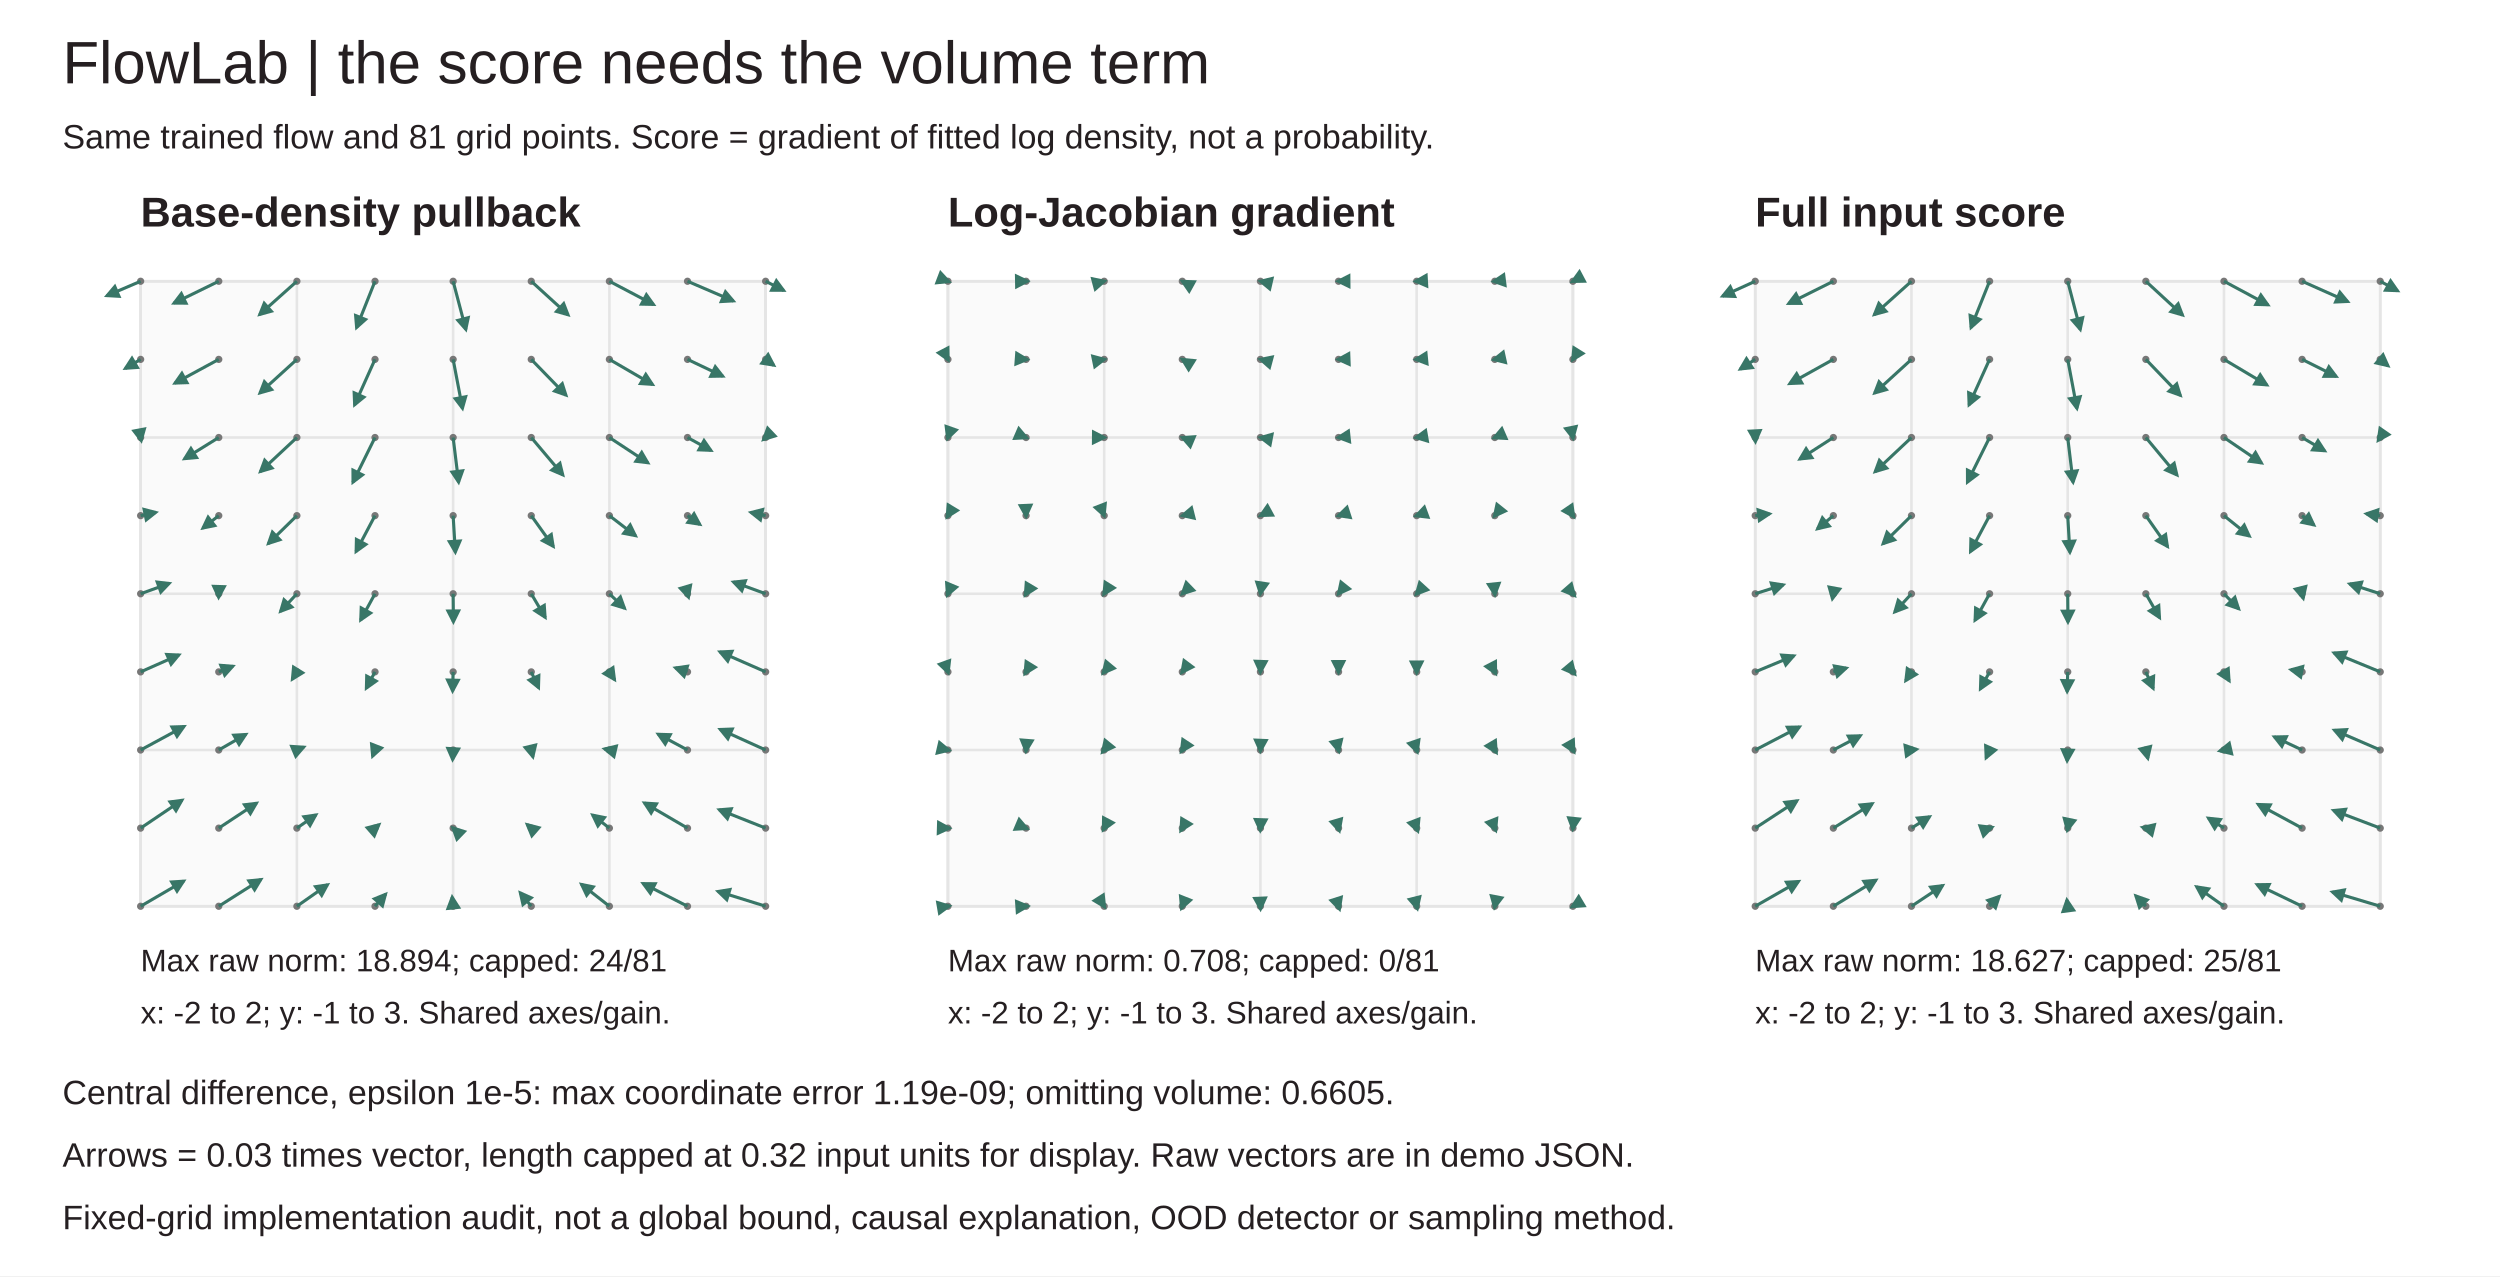
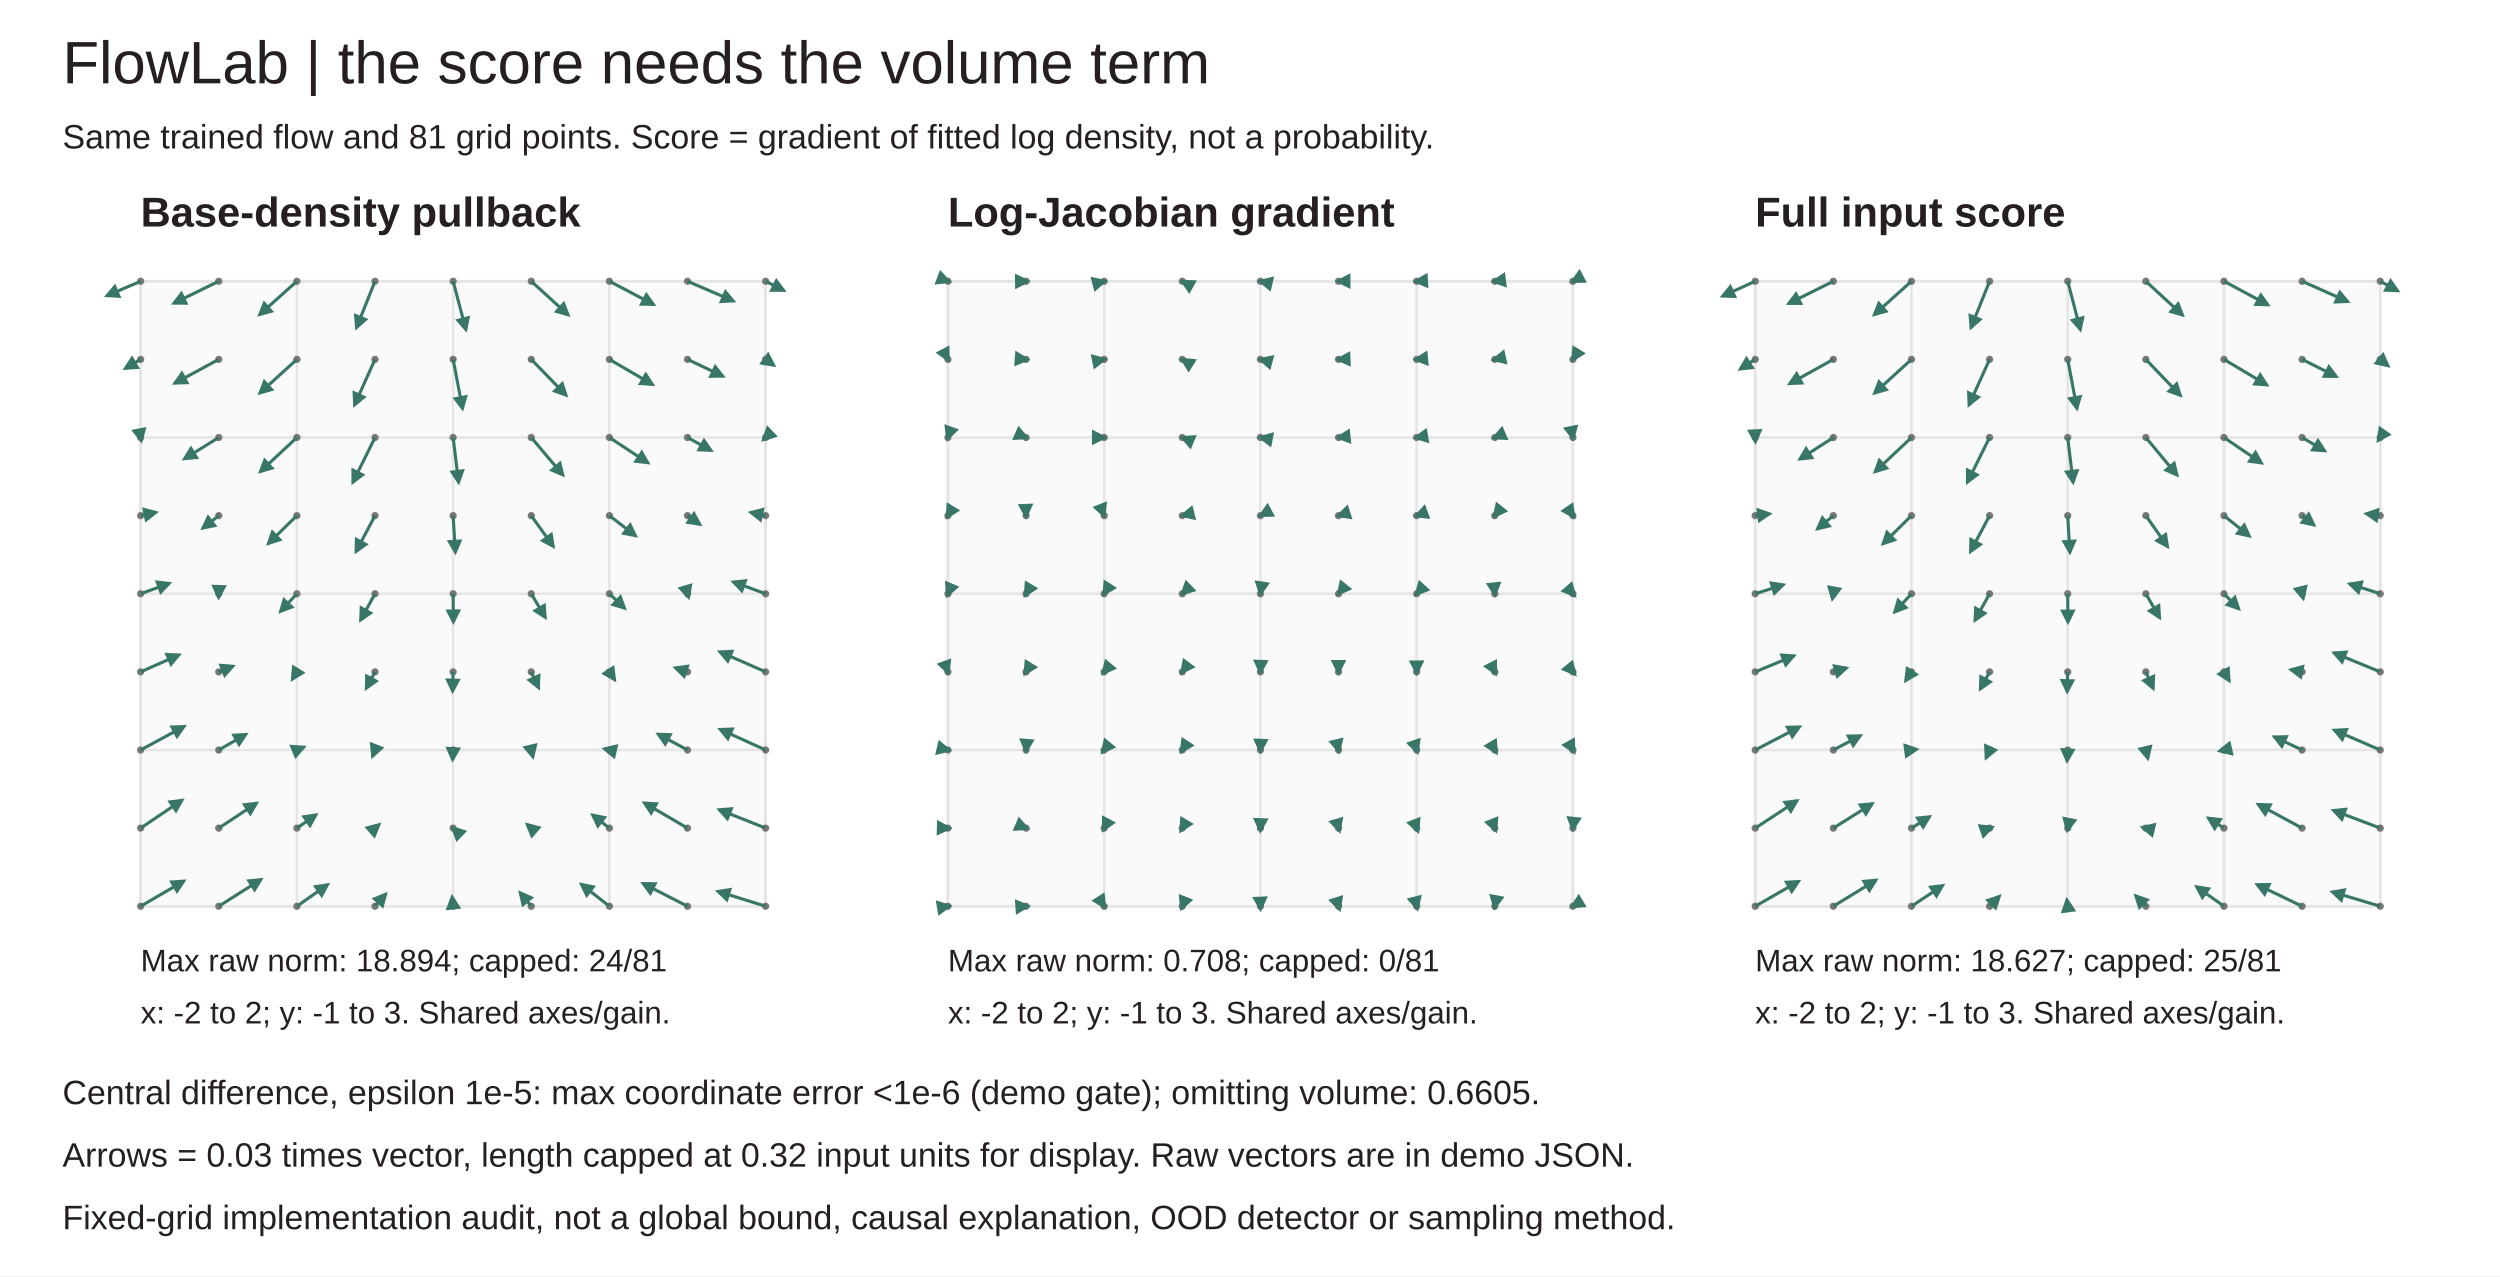
<svg xmlns="http://www.w3.org/2000/svg" width="960" height="490" viewBox="0 0 960 490" role="img" aria-label="FlowLab log-density gradient decomposition on a fixed grid">
  <defs>
    <marker id="arrow" markerWidth="5" markerHeight="5" refX="4" refY="2.5" orient="auto">
      <path d="M0,0 L5,2.5 L0,5" fill="#387667" />
    </marker>
  </defs>
  <rect width="960" height="490" fill="white" />
  <g font-family="Arial,sans-serif" fill="#251f21">
    <text x="24" y="32" font-size="23">FlowLab | the score needs the volume term</text>
    <text x="24" y="57" font-size="13">Same trained flow and 81 grid points. Score = gradient of fitted log density, not a probability.</text>
    <text x="54" y="87" font-size="16" font-weight="600">Base-density pullback</text>
    <rect x="54" y="108" width="240" height="240" fill="#fafafa" stroke="#ddd" />
    <path d="M54,108v240 M54,108h240" stroke="#e5e5e5" />
    <path d="M114,108v240 M54,168h240" stroke="#e5e5e5" />
    <path d="M174,108v240 M54,228h240" stroke="#e5e5e5" />
    <path d="M234,108v240 M54,288h240" stroke="#e5e5e5" />
    <path d="M294,108v240 M54,348h240" stroke="#e5e5e5" />
    <circle cx="54.000" cy="348.000" r="1.4" fill="#777" />
    <path d="M54.000,348.000 l16.580,-9.683" stroke="#387667" fill="none" stroke-width="1.2" marker-end="url(#arrow)" />
    <circle cx="54.000" cy="318.000" r="1.4" fill="#777" />
    <path d="M54.000,318.000 l15.916,-10.738" stroke="#387667" fill="none" stroke-width="1.2" marker-end="url(#arrow)" />
    <circle cx="54.000" cy="288.000" r="1.4" fill="#777" />
    <path d="M54.000,288.000 l16.708,-9.050" stroke="#387667" fill="none" stroke-width="1.2" marker-end="url(#arrow)" />
    <circle cx="54.000" cy="258.000" r="1.4" fill="#777" />
    <path d="M54.000,258.000 l14.725,-6.523" stroke="#387667" fill="none" stroke-width="1.2" marker-end="url(#arrow)" />
    <circle cx="54.000" cy="228.000" r="1.4" fill="#777" />
    <path d="M54.000,228.000 l11.020,-3.992" stroke="#387667" fill="none" stroke-width="1.2" marker-end="url(#arrow)" />
    <circle cx="54.000" cy="198.000" r="1.4" fill="#777" />
    <path d="M54.000,198.000 l5.861,-1.242" stroke="#387667" fill="none" stroke-width="1.2" marker-end="url(#arrow)" />
    <circle cx="54.000" cy="168.000" r="1.4" fill="#777" />
    <path d="M54.000,168.000 l0.240,1.245" stroke="#387667" fill="none" stroke-width="1.2" marker-end="url(#arrow)" />
    <circle cx="54.000" cy="138.000" r="1.4" fill="#777" />
    <path d="M54.000,138.000 l-5.909,3.473" stroke="#387667" fill="none" stroke-width="1.2" marker-end="url(#arrow)" />
    <circle cx="54.000" cy="108.000" r="1.4" fill="#777" />
    <path d="M54.000,108.000 l-12.977,5.562" stroke="#387667" fill="none" stroke-width="1.2" marker-end="url(#arrow)" />
    <circle cx="84.000" cy="348.000" r="1.4" fill="#777" />
    <path d="M84.000,348.000 l16.213,-10.285" stroke="#387667" fill="none" stroke-width="1.2" marker-end="url(#arrow)" />
    <circle cx="84.000" cy="318.000" r="1.4" fill="#777" />
    <path d="M84.000,318.000 l14.518,-9.591" stroke="#387667" fill="none" stroke-width="1.2" marker-end="url(#arrow)" />
    <circle cx="84.000" cy="288.000" r="1.4" fill="#777" />
    <path d="M84.000,288.000 l10.442,-6.013" stroke="#387667" fill="none" stroke-width="1.2" marker-end="url(#arrow)" />
    <circle cx="84.000" cy="258.000" r="1.4" fill="#777" />
    <path d="M84.000,258.000 l5.450,-2.181" stroke="#387667" fill="none" stroke-width="1.2" marker-end="url(#arrow)" />
    <circle cx="84.000" cy="228.000" r="1.4" fill="#777" />
    <path d="M84.000,228.000 l-0.047,1.425" stroke="#387667" fill="none" stroke-width="1.2" marker-end="url(#arrow)" />
    <circle cx="84.000" cy="198.000" r="1.4" fill="#777" />
    <path d="M84.000,198.000 l-6.123,4.809" stroke="#387667" fill="none" stroke-width="1.2" marker-end="url(#arrow)" />
    <circle cx="84.000" cy="168.000" r="1.4" fill="#777" />
    <path d="M84.000,168.000 l-13.175,8.176" stroke="#387667" fill="none" stroke-width="1.2" marker-end="url(#arrow)" />
    <circle cx="84.000" cy="138.000" r="1.4" fill="#777" />
    <path d="M84.000,138.000 l-16.878,9.152" stroke="#387667" fill="none" stroke-width="1.2" marker-end="url(#arrow)" />
    <circle cx="84.000" cy="108.000" r="1.4" fill="#777" />
    <path d="M84.000,108.000 l-17.248,8.435" stroke="#387667" fill="none" stroke-width="1.2" marker-end="url(#arrow)" />
    <circle cx="114.000" cy="348.000" r="1.4" fill="#777" />
    <path d="M114.000,348.000 l11.790,-8.273" stroke="#387667" fill="none" stroke-width="1.2" marker-end="url(#arrow)" />
    <circle cx="114.000" cy="318.000" r="1.4" fill="#777" />
    <path d="M114.000,318.000 l7.339,-5.093" stroke="#387667" fill="none" stroke-width="1.2" marker-end="url(#arrow)" />
    <circle cx="114.000" cy="288.000" r="1.4" fill="#777" />
    <path d="M114.000,288.000 l2.675,-1.123" stroke="#387667" fill="none" stroke-width="1.2" marker-end="url(#arrow)" />
    <circle cx="114.000" cy="258.000" r="1.4" fill="#777" />
    <path d="M114.000,258.000 l-1.765,2.842" stroke="#387667" fill="none" stroke-width="1.2" marker-end="url(#arrow)" />
    <circle cx="114.000" cy="228.000" r="1.4" fill="#777" />
    <path d="M114.000,228.000 l-6.297,6.785" stroke="#387667" fill="none" stroke-width="1.2" marker-end="url(#arrow)" />
    <circle cx="114.000" cy="198.000" r="1.4" fill="#777" />
    <path d="M114.000,198.000 l-10.973,10.730" stroke="#387667" fill="none" stroke-width="1.2" marker-end="url(#arrow)" />
    <circle cx="114.000" cy="168.000" r="1.4" fill="#777" />
    <path d="M114.000,168.000 l-14.035,13.101" stroke="#387667" fill="none" stroke-width="1.2" marker-end="url(#arrow)" />
    <circle cx="114.000" cy="138.000" r="1.4" fill="#777" />
    <path d="M114.000,138.000 l-14.209,12.913" stroke="#387667" fill="none" stroke-width="1.2" marker-end="url(#arrow)" />
    <circle cx="114.000" cy="108.000" r="1.4" fill="#777" />
    <path d="M114.000,108.000 l-14.316,12.794" stroke="#387667" fill="none" stroke-width="1.2" marker-end="url(#arrow)" />
    <circle cx="144.000" cy="348.000" r="1.4" fill="#777" />
    <path d="M144.000,348.000 l4.094,-4.655" stroke="#387667" fill="none" stroke-width="1.2" marker-end="url(#arrow)" />
    <circle cx="144.000" cy="318.000" r="1.4" fill="#777" />
    <path d="M144.000,318.000 l1.546,-1.351" stroke="#387667" fill="none" stroke-width="1.2" marker-end="url(#arrow)" />
    <circle cx="144.000" cy="288.000" r="1.4" fill="#777" />
    <path d="M144.000,288.000 l-0.943,2.417" stroke="#387667" fill="none" stroke-width="1.2" marker-end="url(#arrow)" />
    <circle cx="144.000" cy="258.000" r="1.4" fill="#777" />
    <path d="M144.000,258.000 l-3.363,6.301" stroke="#387667" fill="none" stroke-width="1.2" marker-end="url(#arrow)" />
    <circle cx="144.000" cy="228.000" r="1.4" fill="#777" />
    <path d="M144.000,228.000 l-5.525,10.111" stroke="#387667" fill="none" stroke-width="1.2" marker-end="url(#arrow)" />
    <circle cx="144.000" cy="198.000" r="1.4" fill="#777" />
    <path d="M144.000,198.000 l-7.297,13.821" stroke="#387667" fill="none" stroke-width="1.2" marker-end="url(#arrow)" />
    <circle cx="144.000" cy="168.000" r="1.4" fill="#777" />
    <path d="M144.000,168.000 l-8.497,17.217" stroke="#387667" fill="none" stroke-width="1.2" marker-end="url(#arrow)" />
    <circle cx="144.000" cy="138.000" r="1.4" fill="#777" />
    <path d="M144.000,138.000 l-7.866,17.515" stroke="#387667" fill="none" stroke-width="1.2" marker-end="url(#arrow)" />
    <circle cx="144.000" cy="108.000" r="1.4" fill="#777" />
    <path d="M144.000,108.000 l-7.102,17.838" stroke="#387667" fill="none" stroke-width="1.2" marker-end="url(#arrow)" />
    <circle cx="174.000" cy="348.000" r="1.4" fill="#777" />
    <path d="M174.000,348.000 l-0.363,-3.558" stroke="#387667" fill="none" stroke-width="1.2" marker-end="url(#arrow)" />
    <circle cx="174.000" cy="318.000" r="1.4" fill="#777" />
    <path d="M174.000,318.000 l-0.140,-0.135" stroke="#387667" fill="none" stroke-width="1.2" marker-end="url(#arrow)" />
    <circle cx="174.000" cy="288.000" r="1.4" fill="#777" />
    <path d="M174.000,288.000 l-0.202,3.711" stroke="#387667" fill="none" stroke-width="1.2" marker-end="url(#arrow)" />
    <circle cx="174.000" cy="258.000" r="1.4" fill="#777" />
    <path d="M174.000,258.000 l-0.205,7.390" stroke="#387667" fill="none" stroke-width="1.2" marker-end="url(#arrow)" />
    <circle cx="174.000" cy="228.000" r="1.4" fill="#777" />
    <path d="M174.000,228.000 l0.108,10.825" stroke="#387667" fill="none" stroke-width="1.2" marker-end="url(#arrow)" />
    <circle cx="174.000" cy="198.000" r="1.4" fill="#777" />
    <path d="M174.000,198.000 l0.862,14.075" stroke="#387667" fill="none" stroke-width="1.2" marker-end="url(#arrow)" />
    <circle cx="174.000" cy="168.000" r="1.4" fill="#777" />
    <path d="M174.000,168.000 l2.110,17.209" stroke="#387667" fill="none" stroke-width="1.2" marker-end="url(#arrow)" />
    <circle cx="174.000" cy="138.000" r="1.4" fill="#777" />
    <path d="M174.000,138.000 l3.600,18.859" stroke="#387667" fill="none" stroke-width="1.2" marker-end="url(#arrow)" />
    <circle cx="174.000" cy="108.000" r="1.4" fill="#777" />
    <path d="M174.000,108.000 l4.894,18.566" stroke="#387667" fill="none" stroke-width="1.2" marker-end="url(#arrow)" />
    <circle cx="204.000" cy="348.000" r="1.4" fill="#777" />
    <path d="M204.000,348.000 l-4.260,-5.199" stroke="#387667" fill="none" stroke-width="1.2" marker-end="url(#arrow)" />
    <circle cx="204.000" cy="318.000" r="1.4" fill="#777" />
    <path d="M204.000,318.000 l-1.588,-1.383" stroke="#387667" fill="none" stroke-width="1.2" marker-end="url(#arrow)" />
    <circle cx="204.000" cy="288.000" r="1.4" fill="#777" />
    <path d="M204.000,288.000 l0.641,2.666" stroke="#387667" fill="none" stroke-width="1.2" marker-end="url(#arrow)" />
    <circle cx="204.000" cy="258.000" r="1.4" fill="#777" />
    <path d="M204.000,258.000 l2.825,6.125" stroke="#387667" fill="none" stroke-width="1.2" marker-end="url(#arrow)" />
    <circle cx="204.000" cy="228.000" r="1.4" fill="#777" />
    <path d="M204.000,228.000 l5.376,9.121" stroke="#387667" fill="none" stroke-width="1.2" marker-end="url(#arrow)" />
    <circle cx="204.000" cy="198.000" r="1.4" fill="#777" />
    <path d="M204.000,198.000 l8.473,11.844" stroke="#387667" fill="none" stroke-width="1.2" marker-end="url(#arrow)" />
    <circle cx="204.000" cy="168.000" r="1.4" fill="#777" />
    <path d="M204.000,168.000 l12.167,14.425" stroke="#387667" fill="none" stroke-width="1.2" marker-end="url(#arrow)" />
    <circle cx="204.000" cy="138.000" r="1.4" fill="#777" />
    <path d="M204.000,138.000 l13.377,13.773" stroke="#387667" fill="none" stroke-width="1.2" marker-end="url(#arrow)" />
    <circle cx="204.000" cy="108.000" r="1.4" fill="#777" />
    <path d="M204.000,108.000 l14.186,12.938" stroke="#387667" fill="none" stroke-width="1.2" marker-end="url(#arrow)" />
    <circle cx="234.000" cy="348.000" r="1.4" fill="#777" />
    <path d="M234.000,348.000 l-10.763,-8.434" stroke="#387667" fill="none" stroke-width="1.2" marker-end="url(#arrow)" />
    <circle cx="234.000" cy="318.000" r="1.4" fill="#777" />
    <path d="M234.000,318.000 l-6.464,-5.041" stroke="#387667" fill="none" stroke-width="1.2" marker-end="url(#arrow)" />
    <circle cx="234.000" cy="288.000" r="1.4" fill="#777" />
    <path d="M234.000,288.000 l-1.887,-0.439" stroke="#387667" fill="none" stroke-width="1.2" marker-end="url(#arrow)" />
    <circle cx="234.000" cy="258.000" r="1.4" fill="#777" />
    <path d="M234.000,258.000 l2.008,3.016" stroke="#387667" fill="none" stroke-width="1.2" marker-end="url(#arrow)" />
    <circle cx="234.000" cy="228.000" r="1.4" fill="#777" />
    <path d="M234.000,228.000 l5.857,5.595" stroke="#387667" fill="none" stroke-width="1.2" marker-end="url(#arrow)" />
    <circle cx="234.000" cy="198.000" r="1.4" fill="#777" />
    <path d="M234.000,198.000 l10.076,7.753" stroke="#387667" fill="none" stroke-width="1.2" marker-end="url(#arrow)" />
    <circle cx="234.000" cy="168.000" r="1.4" fill="#777" />
    <path d="M234.000,168.000 l14.811,9.743" stroke="#387667" fill="none" stroke-width="1.2" marker-end="url(#arrow)" />
    <circle cx="234.000" cy="138.000" r="1.4" fill="#777" />
    <path d="M234.000,138.000 l16.595,9.656" stroke="#387667" fill="none" stroke-width="1.2" marker-end="url(#arrow)" />
    <circle cx="234.000" cy="108.000" r="1.4" fill="#777" />
    <path d="M234.000,108.000 l16.989,8.946" stroke="#387667" fill="none" stroke-width="1.2" marker-end="url(#arrow)" />
    <circle cx="264.000" cy="348.000" r="1.4" fill="#777" />
    <path d="M264.000,348.000 l-17.095,-8.741" stroke="#387667" fill="none" stroke-width="1.2" marker-end="url(#arrow)" />
    <circle cx="264.000" cy="318.000" r="1.4" fill="#777" />
    <path d="M264.000,318.000 l-16.582,-9.679" stroke="#387667" fill="none" stroke-width="1.2" marker-end="url(#arrow)" />
    <circle cx="264.000" cy="288.000" r="1.4" fill="#777" />
    <path d="M264.000,288.000 l-11.291,-6.088" stroke="#387667" fill="none" stroke-width="1.2" marker-end="url(#arrow)" />
    <circle cx="264.000" cy="258.000" r="1.4" fill="#777" />
    <path d="M264.000,258.000 l-4.657,-1.556" stroke="#387667" fill="none" stroke-width="1.2" marker-end="url(#arrow)" />
    <circle cx="264.000" cy="228.000" r="1.4" fill="#777" />
    <path d="M264.000,228.000 l0.412,1.385" stroke="#387667" fill="none" stroke-width="1.2" marker-end="url(#arrow)" />
    <circle cx="264.000" cy="198.000" r="1.4" fill="#777" />
    <path d="M264.000,198.000 l4.754,3.376" stroke="#387667" fill="none" stroke-width="1.2" marker-end="url(#arrow)" />
    <circle cx="264.000" cy="168.000" r="1.4" fill="#777" />
    <path d="M264.000,168.000 l9.043,4.983" stroke="#387667" fill="none" stroke-width="1.2" marker-end="url(#arrow)" />
    <circle cx="264.000" cy="138.000" r="1.4" fill="#777" />
    <path d="M264.000,138.000 l13.584,6.474" stroke="#387667" fill="none" stroke-width="1.2" marker-end="url(#arrow)" />
    <circle cx="264.000" cy="108.000" r="1.4" fill="#777" />
    <path d="M264.000,108.000 l17.639,7.582" stroke="#387667" fill="none" stroke-width="1.2" marker-end="url(#arrow)" />
    <circle cx="294.000" cy="348.000" r="1.4" fill="#777" />
    <path d="M294.000,348.000 l-18.331,-5.711" stroke="#387667" fill="none" stroke-width="1.2" marker-end="url(#arrow)" />
    <circle cx="294.000" cy="318.000" r="1.4" fill="#777" />
    <path d="M294.000,318.000 l-17.847,-7.080" stroke="#387667" fill="none" stroke-width="1.2" marker-end="url(#arrow)" />
    <circle cx="294.000" cy="288.000" r="1.4" fill="#777" />
    <path d="M294.000,288.000 l-17.487,-7.927" stroke="#387667" fill="none" stroke-width="1.2" marker-end="url(#arrow)" />
    <circle cx="294.000" cy="258.000" r="1.4" fill="#777" />
    <path d="M294.000,258.000 l-17.587,-7.702" stroke="#387667" fill="none" stroke-width="1.2" marker-end="url(#arrow)" />
    <circle cx="294.000" cy="228.000" r="1.4" fill="#777" />
    <path d="M294.000,228.000 l-12.388,-4.517" stroke="#387667" fill="none" stroke-width="1.2" marker-end="url(#arrow)" />
    <circle cx="294.000" cy="198.000" r="1.4" fill="#777" />
    <path d="M294.000,198.000 l-5.691,-1.229" stroke="#387667" fill="none" stroke-width="1.2" marker-end="url(#arrow)" />
    <circle cx="294.000" cy="168.000" r="1.4" fill="#777" />
    <path d="M294.000,168.000 l-0.858,0.814" stroke="#387667" fill="none" stroke-width="1.2" marker-end="url(#arrow)" />
    <circle cx="294.000" cy="138.000" r="1.4" fill="#777" />
    <path d="M294.000,138.000 l3.156,2.280" stroke="#387667" fill="none" stroke-width="1.2" marker-end="url(#arrow)" />
    <circle cx="294.000" cy="108.000" r="1.4" fill="#777" />
    <path d="M294.000,108.000 l6.960,3.531" stroke="#387667" fill="none" stroke-width="1.2" marker-end="url(#arrow)" />
    <text x="54" y="373" font-size="12">Max raw norm: 18.894; capped: 24/81</text>
    <text x="54" y="393" font-size="12">x: -2 to 2; y: -1 to 3. Shared axes/gain.</text>
    <text x="364" y="87" font-size="16" font-weight="600">Log-Jacobian gradient</text>
    <rect x="364" y="108" width="240" height="240" fill="#fafafa" stroke="#ddd" />
    <path d="M364,108v240 M364,108h240" stroke="#e5e5e5" />
    <path d="M424,108v240 M364,168h240" stroke="#e5e5e5" />
    <path d="M484,108v240 M364,228h240" stroke="#e5e5e5" />
    <path d="M544,108v240 M364,288h240" stroke="#e5e5e5" />
    <path d="M604,108v240 M364,348h240" stroke="#e5e5e5" />
    <circle cx="364.000" cy="348.000" r="1.4" fill="#777" />
    <path d="M364.000,348.000 l0.566,-0.097" stroke="#387667" fill="none" stroke-width="1.2" marker-end="url(#arrow)" />
    <circle cx="364.000" cy="318.000" r="1.4" fill="#777" />
    <path d="M364.000,318.000 l0.566,0.017" stroke="#387667" fill="none" stroke-width="1.2" marker-end="url(#arrow)" />
    <circle cx="364.000" cy="288.000" r="1.4" fill="#777" />
    <path d="M364.000,288.000 l0.448,0.104" stroke="#387667" fill="none" stroke-width="1.2" marker-end="url(#arrow)" />
    <circle cx="364.000" cy="258.000" r="1.4" fill="#777" />
    <path d="M364.000,258.000 l0.127,0.350" stroke="#387667" fill="none" stroke-width="1.2" marker-end="url(#arrow)" />
    <circle cx="364.000" cy="228.000" r="1.4" fill="#777" />
    <path d="M364.000,228.000 l-0.234,0.556" stroke="#387667" fill="none" stroke-width="1.2" marker-end="url(#arrow)" />
    <circle cx="364.000" cy="198.000" r="1.4" fill="#777" />
    <path d="M364.000,198.000 l-0.335,0.557" stroke="#387667" fill="none" stroke-width="1.2" marker-end="url(#arrow)" />
    <circle cx="364.000" cy="168.000" r="1.4" fill="#777" />
    <path d="M364.000,168.000 l-0.149,0.419" stroke="#387667" fill="none" stroke-width="1.2" marker-end="url(#arrow)" />
    <circle cx="364.000" cy="138.000" r="1.4" fill="#777" />
    <path d="M364.000,138.000 l0.141,0.269" stroke="#387667" fill="none" stroke-width="1.2" marker-end="url(#arrow)" />
    <circle cx="364.000" cy="108.000" r="1.4" fill="#777" />
    <path d="M364.000,108.000 l0.414,0.157" stroke="#387667" fill="none" stroke-width="1.2" marker-end="url(#arrow)" />
    <circle cx="394.000" cy="348.000" r="1.4" fill="#777" />
    <path d="M394.000,348.000 l0.698,-0.048" stroke="#387667" fill="none" stroke-width="1.2" marker-end="url(#arrow)" />
    <circle cx="394.000" cy="318.000" r="1.4" fill="#777" />
    <path d="M394.000,318.000 l0.443,0.188" stroke="#387667" fill="none" stroke-width="1.2" marker-end="url(#arrow)" />
    <circle cx="394.000" cy="288.000" r="1.4" fill="#777" />
    <path d="M394.000,288.000 l-0.041,0.513" stroke="#387667" fill="none" stroke-width="1.2" marker-end="url(#arrow)" />
    <circle cx="394.000" cy="258.000" r="1.4" fill="#777" />
    <path d="M394.000,258.000 l-0.442,0.717" stroke="#387667" fill="none" stroke-width="1.2" marker-end="url(#arrow)" />
    <circle cx="394.000" cy="228.000" r="1.4" fill="#777" />
    <path d="M394.000,228.000 l-0.321,0.540" stroke="#387667" fill="none" stroke-width="1.2" marker-end="url(#arrow)" />
    <circle cx="394.000" cy="198.000" r="1.4" fill="#777" />
    <path d="M394.000,198.000 l0.013,0.291" stroke="#387667" fill="none" stroke-width="1.2" marker-end="url(#arrow)" />
    <circle cx="394.000" cy="168.000" r="1.4" fill="#777" />
    <path d="M394.000,168.000 l0.289,0.125" stroke="#387667" fill="none" stroke-width="1.2" marker-end="url(#arrow)" />
    <circle cx="394.000" cy="138.000" r="1.4" fill="#777" />
    <path d="M394.000,138.000 l0.466,0.035" stroke="#387667" fill="none" stroke-width="1.2" marker-end="url(#arrow)" />
    <circle cx="394.000" cy="108.000" r="1.4" fill="#777" />
    <path d="M394.000,108.000 l0.571,-0.010" stroke="#387667" fill="none" stroke-width="1.2" marker-end="url(#arrow)" />
    <circle cx="424.000" cy="348.000" r="1.4" fill="#777" />
    <path d="M424.000,348.000 l0.197,0.309" stroke="#387667" fill="none" stroke-width="1.2" marker-end="url(#arrow)" />
    <circle cx="424.000" cy="318.000" r="1.4" fill="#777" />
    <path d="M424.000,318.000 l-0.375,0.715" stroke="#387667" fill="none" stroke-width="1.2" marker-end="url(#arrow)" />
    <circle cx="424.000" cy="288.000" r="1.4" fill="#777" />
    <path d="M424.000,288.000 l-0.693,0.861" stroke="#387667" fill="none" stroke-width="1.2" marker-end="url(#arrow)" />
    <circle cx="424.000" cy="258.000" r="1.4" fill="#777" />
    <path d="M424.000,258.000 l-0.441,0.530" stroke="#387667" fill="none" stroke-width="1.2" marker-end="url(#arrow)" />
    <circle cx="424.000" cy="228.000" r="1.4" fill="#777" />
    <path d="M424.000,228.000 l-0.143,0.229" stroke="#387667" fill="none" stroke-width="1.2" marker-end="url(#arrow)" />
    <circle cx="424.000" cy="198.000" r="1.4" fill="#777" />
    <path d="M424.000,198.000 l0.028,0.072" stroke="#387667" fill="none" stroke-width="1.2" marker-end="url(#arrow)" />
    <circle cx="424.000" cy="168.000" r="1.4" fill="#777" />
    <path d="M424.000,168.000 l0.108,0.001" stroke="#387667" fill="none" stroke-width="1.2" marker-end="url(#arrow)" />
    <circle cx="424.000" cy="138.000" r="1.4" fill="#777" />
    <path d="M424.000,138.000 l0.139,-0.028" stroke="#387667" fill="none" stroke-width="1.2" marker-end="url(#arrow)" />
    <circle cx="424.000" cy="108.000" r="1.4" fill="#777" />
    <path d="M424.000,108.000 l0.147,-0.039" stroke="#387667" fill="none" stroke-width="1.2" marker-end="url(#arrow)" />
    <circle cx="454.000" cy="348.000" r="1.4" fill="#777" />
    <path d="M454.000,348.000 l-0.333,0.839" stroke="#387667" fill="none" stroke-width="1.2" marker-end="url(#arrow)" />
    <circle cx="454.000" cy="318.000" r="1.4" fill="#777" />
    <path d="M454.000,318.000 l-0.594,1.010" stroke="#387667" fill="none" stroke-width="1.2" marker-end="url(#arrow)" />
    <circle cx="454.000" cy="288.000" r="1.4" fill="#777" />
    <path d="M454.000,288.000 l-0.413,0.626" stroke="#387667" fill="none" stroke-width="1.2" marker-end="url(#arrow)" />
    <circle cx="454.000" cy="258.000" r="1.4" fill="#777" />
    <path d="M454.000,258.000 l-0.200,0.268" stroke="#387667" fill="none" stroke-width="1.2" marker-end="url(#arrow)" />
    <circle cx="454.000" cy="228.000" r="1.4" fill="#777" />
    <path d="M454.000,228.000 l-0.092,0.089" stroke="#387667" fill="none" stroke-width="1.2" marker-end="url(#arrow)" />
    <circle cx="454.000" cy="198.000" r="1.4" fill="#777" />
    <path d="M454.000,198.000 l-0.052,0.013" stroke="#387667" fill="none" stroke-width="1.2" marker-end="url(#arrow)" />
    <circle cx="454.000" cy="168.000" r="1.4" fill="#777" />
    <path d="M454.000,168.000 l-0.043,-0.018" stroke="#387667" fill="none" stroke-width="1.2" marker-end="url(#arrow)" />
    <circle cx="454.000" cy="138.000" r="1.4" fill="#777" />
    <path d="M454.000,138.000 l-0.048,-0.030" stroke="#387667" fill="none" stroke-width="1.2" marker-end="url(#arrow)" />
    <circle cx="454.000" cy="108.000" r="1.4" fill="#777" />
    <path d="M454.000,108.000 l-0.058,-0.032" stroke="#387667" fill="none" stroke-width="1.2" marker-end="url(#arrow)" />
    <circle cx="484.000" cy="348.000" r="1.4" fill="#777" />
    <path d="M484.000,348.000 l0.048,1.121" stroke="#387667" fill="none" stroke-width="1.2" marker-end="url(#arrow)" />
    <circle cx="484.000" cy="318.000" r="1.4" fill="#777" />
    <path d="M484.000,318.000 l-0.033,0.968" stroke="#387667" fill="none" stroke-width="1.2" marker-end="url(#arrow)" />
    <circle cx="484.000" cy="288.000" r="1.4" fill="#777" />
    <path d="M484.000,288.000 l-0.020,0.488" stroke="#387667" fill="none" stroke-width="1.2" marker-end="url(#arrow)" />
    <circle cx="484.000" cy="258.000" r="1.4" fill="#777" />
    <path d="M484.000,258.000 l-0.007,0.194" stroke="#387667" fill="none" stroke-width="1.2" marker-end="url(#arrow)" />
    <circle cx="484.000" cy="228.000" r="1.4" fill="#777" />
    <path d="M484.000,228.000 l-0.010,0.065" stroke="#387667" fill="none" stroke-width="1.2" marker-end="url(#arrow)" />
    <circle cx="484.000" cy="198.000" r="1.4" fill="#777" />
    <path d="M484.000,198.000 l-0.024,0.013" stroke="#387667" fill="none" stroke-width="1.2" marker-end="url(#arrow)" />
    <circle cx="484.000" cy="168.000" r="1.4" fill="#777" />
    <path d="M484.000,168.000 l-0.042,-0.008" stroke="#387667" fill="none" stroke-width="1.2" marker-end="url(#arrow)" />
    <circle cx="484.000" cy="138.000" r="1.4" fill="#777" />
    <path d="M484.000,138.000 l-0.060,-0.016" stroke="#387667" fill="none" stroke-width="1.2" marker-end="url(#arrow)" />
    <circle cx="484.000" cy="108.000" r="1.4" fill="#777" />
    <path d="M484.000,108.000 l-0.078,-0.018" stroke="#387667" fill="none" stroke-width="1.2" marker-end="url(#arrow)" />
    <circle cx="514.000" cy="348.000" r="1.4" fill="#777" />
    <path d="M514.000,348.000 l0.377,1.175" stroke="#387667" fill="none" stroke-width="1.2" marker-end="url(#arrow)" />
    <circle cx="514.000" cy="318.000" r="1.4" fill="#777" />
    <path d="M514.000,318.000 l0.316,1.071" stroke="#387667" fill="none" stroke-width="1.2" marker-end="url(#arrow)" />
    <circle cx="514.000" cy="288.000" r="1.4" fill="#777" />
    <path d="M514.000,288.000 l0.135,0.565" stroke="#387667" fill="none" stroke-width="1.2" marker-end="url(#arrow)" />
    <circle cx="514.000" cy="258.000" r="1.4" fill="#777" />
    <path d="M514.000,258.000 l0.001,0.244" stroke="#387667" fill="none" stroke-width="1.2" marker-end="url(#arrow)" />
    <circle cx="514.000" cy="228.000" r="1.4" fill="#777" />
    <path d="M514.000,228.000 l-0.082,0.103" stroke="#387667" fill="none" stroke-width="1.2" marker-end="url(#arrow)" />
    <circle cx="514.000" cy="198.000" r="1.4" fill="#777" />
    <path d="M514.000,198.000 l-0.137,0.044" stroke="#387667" fill="none" stroke-width="1.2" marker-end="url(#arrow)" />
    <circle cx="514.000" cy="168.000" r="1.4" fill="#777" />
    <path d="M514.000,168.000 l-0.178,0.019" stroke="#387667" fill="none" stroke-width="1.2" marker-end="url(#arrow)" />
    <circle cx="514.000" cy="138.000" r="1.4" fill="#777" />
    <path d="M514.000,138.000 l-0.210,0.008" stroke="#387667" fill="none" stroke-width="1.2" marker-end="url(#arrow)" />
    <circle cx="514.000" cy="108.000" r="1.4" fill="#777" />
    <path d="M514.000,108.000 l-0.235,0.002" stroke="#387667" fill="none" stroke-width="1.2" marker-end="url(#arrow)" />
    <circle cx="544.000" cy="348.000" r="1.4" fill="#777" />
    <path d="M544.000,348.000 l0.243,0.959" stroke="#387667" fill="none" stroke-width="1.2" marker-end="url(#arrow)" />
    <circle cx="544.000" cy="318.000" r="1.4" fill="#777" />
    <path d="M544.000,318.000 l0.461,1.189" stroke="#387667" fill="none" stroke-width="1.2" marker-end="url(#arrow)" />
    <circle cx="544.000" cy="288.000" r="1.4" fill="#777" />
    <path d="M544.000,288.000 l0.276,0.803" stroke="#387667" fill="none" stroke-width="1.2" marker-end="url(#arrow)" />
    <circle cx="544.000" cy="258.000" r="1.4" fill="#777" />
    <path d="M544.000,258.000 l0.001,0.410" stroke="#387667" fill="none" stroke-width="1.2" marker-end="url(#arrow)" />
    <circle cx="544.000" cy="228.000" r="1.4" fill="#777" />
    <path d="M544.000,228.000 l-0.187,0.205" stroke="#387667" fill="none" stroke-width="1.2" marker-end="url(#arrow)" />
    <circle cx="544.000" cy="198.000" r="1.4" fill="#777" />
    <path d="M544.000,198.000 l-0.303,0.111" stroke="#387667" fill="none" stroke-width="1.2" marker-end="url(#arrow)" />
    <circle cx="544.000" cy="168.000" r="1.4" fill="#777" />
    <path d="M544.000,168.000 l-0.376,0.065" stroke="#387667" fill="none" stroke-width="1.2" marker-end="url(#arrow)" />
    <circle cx="544.000" cy="138.000" r="1.4" fill="#777" />
    <path d="M544.000,138.000 l-0.424,0.041" stroke="#387667" fill="none" stroke-width="1.2" marker-end="url(#arrow)" />
    <circle cx="544.000" cy="108.000" r="1.4" fill="#777" />
    <path d="M544.000,108.000 l-0.457,0.026" stroke="#387667" fill="none" stroke-width="1.2" marker-end="url(#arrow)" />
    <circle cx="574.000" cy="348.000" r="1.4" fill="#777" />
    <path d="M574.000,348.000 l-0.102,0.531" stroke="#387667" fill="none" stroke-width="1.2" marker-end="url(#arrow)" />
    <circle cx="574.000" cy="318.000" r="1.4" fill="#777" />
    <path d="M574.000,318.000 l0.382,0.962" stroke="#387667" fill="none" stroke-width="1.2" marker-end="url(#arrow)" />
    <circle cx="574.000" cy="288.000" r="1.4" fill="#777" />
    <path d="M574.000,288.000 l0.603,1.026" stroke="#387667" fill="none" stroke-width="1.2" marker-end="url(#arrow)" />
    <circle cx="574.000" cy="258.000" r="1.4" fill="#777" />
    <path d="M574.000,258.000 l0.368,0.713" stroke="#387667" fill="none" stroke-width="1.2" marker-end="url(#arrow)" />
    <circle cx="574.000" cy="228.000" r="1.4" fill="#777" />
    <path d="M574.000,228.000 l0.042,0.417" stroke="#387667" fill="none" stroke-width="1.2" marker-end="url(#arrow)" />
    <circle cx="574.000" cy="198.000" r="1.4" fill="#777" />
    <path d="M574.000,198.000 l-0.194,0.243" stroke="#387667" fill="none" stroke-width="1.2" marker-end="url(#arrow)" />
    <circle cx="574.000" cy="168.000" r="1.4" fill="#777" />
    <path d="M574.000,168.000 l-0.344,0.149" stroke="#387667" fill="none" stroke-width="1.2" marker-end="url(#arrow)" />
    <circle cx="574.000" cy="138.000" r="1.4" fill="#777" />
    <path d="M574.000,138.000 l-0.440,0.096" stroke="#387667" fill="none" stroke-width="1.2" marker-end="url(#arrow)" />
    <circle cx="574.000" cy="108.000" r="1.4" fill="#777" />
    <path d="M574.000,108.000 l-0.503,0.063" stroke="#387667" fill="none" stroke-width="1.2" marker-end="url(#arrow)" />
    <circle cx="604.000" cy="348.000" r="1.4" fill="#777" />
    <path d="M604.000,348.000 l-0.362,0.215" stroke="#387667" fill="none" stroke-width="1.2" marker-end="url(#arrow)" />
    <circle cx="604.000" cy="318.000" r="1.4" fill="#777" />
    <path d="M604.000,318.000 l-0.050,0.466" stroke="#387667" fill="none" stroke-width="1.2" marker-end="url(#arrow)" />
    <circle cx="604.000" cy="288.000" r="1.4" fill="#777" />
    <path d="M604.000,288.000 l0.433,0.775" stroke="#387667" fill="none" stroke-width="1.2" marker-end="url(#arrow)" />
    <circle cx="604.000" cy="258.000" r="1.4" fill="#777" />
    <path d="M604.000,258.000 l0.746,0.893" stroke="#387667" fill="none" stroke-width="1.2" marker-end="url(#arrow)" />
    <circle cx="604.000" cy="228.000" r="1.4" fill="#777" />
    <path d="M604.000,228.000 l0.640,0.732" stroke="#387667" fill="none" stroke-width="1.2" marker-end="url(#arrow)" />
    <circle cx="604.000" cy="198.000" r="1.4" fill="#777" />
    <path d="M604.000,198.000 l0.340,0.499" stroke="#387667" fill="none" stroke-width="1.2" marker-end="url(#arrow)" />
    <circle cx="604.000" cy="168.000" r="1.4" fill="#777" />
    <path d="M604.000,168.000 l0.066,0.324" stroke="#387667" fill="none" stroke-width="1.2" marker-end="url(#arrow)" />
    <circle cx="604.000" cy="138.000" r="1.4" fill="#777" />
    <path d="M604.000,138.000 l-0.132,0.212" stroke="#387667" fill="none" stroke-width="1.2" marker-end="url(#arrow)" />
    <circle cx="604.000" cy="108.000" r="1.4" fill="#777" />
    <path d="M604.000,108.000 l-0.267,0.141" stroke="#387667" fill="none" stroke-width="1.2" marker-end="url(#arrow)" />
    <text x="364" y="373" font-size="12">Max raw norm: 0.708; capped: 0/81</text>
    <text x="364" y="393" font-size="12">x: -2 to 2; y: -1 to 3. Shared axes/gain.</text>
    <text x="674" y="87" font-size="16" font-weight="600">Full input score</text>
    <rect x="674" y="108" width="240" height="240" fill="#fafafa" stroke="#ddd" />
    <path d="M674,108v240 M674,108h240" stroke="#e5e5e5" />
    <path d="M734,108v240 M674,168h240" stroke="#e5e5e5" />
    <path d="M794,108v240 M674,228h240" stroke="#e5e5e5" />
    <path d="M854,108v240 M674,288h240" stroke="#e5e5e5" />
    <path d="M914,108v240 M674,348h240" stroke="#e5e5e5" />
    <circle cx="674.000" cy="348.000" r="1.4" fill="#777" />
    <path d="M674.000,348.000 l16.658,-9.548" stroke="#387667" fill="none" stroke-width="1.2" marker-end="url(#arrow)" />
    <circle cx="674.000" cy="318.000" r="1.4" fill="#777" />
    <path d="M674.000,318.000 l16.066,-10.513" stroke="#387667" fill="none" stroke-width="1.2" marker-end="url(#arrow)" />
    <circle cx="674.000" cy="288.000" r="1.4" fill="#777" />
    <path d="M674.000,288.000 l17.025,-8.877" stroke="#387667" fill="none" stroke-width="1.2" marker-end="url(#arrow)" />
    <circle cx="674.000" cy="258.000" r="1.4" fill="#777" />
    <path d="M674.000,258.000 l14.852,-6.172" stroke="#387667" fill="none" stroke-width="1.2" marker-end="url(#arrow)" />
    <circle cx="674.000" cy="228.000" r="1.4" fill="#777" />
    <path d="M674.000,228.000 l10.786,-3.436" stroke="#387667" fill="none" stroke-width="1.2" marker-end="url(#arrow)" />
    <circle cx="674.000" cy="198.000" r="1.4" fill="#777" />
    <path d="M674.000,198.000 l5.526,-0.686" stroke="#387667" fill="none" stroke-width="1.2" marker-end="url(#arrow)" />
    <circle cx="674.000" cy="168.000" r="1.4" fill="#777" />
    <path d="M674.000,168.000 l0.091,1.664" stroke="#387667" fill="none" stroke-width="1.2" marker-end="url(#arrow)" />
    <circle cx="674.000" cy="138.000" r="1.4" fill="#777" />
    <path d="M674.000,138.000 l-5.768,3.742" stroke="#387667" fill="none" stroke-width="1.2" marker-end="url(#arrow)" />
    <circle cx="674.000" cy="108.000" r="1.4" fill="#777" />
    <path d="M674.000,108.000 l-12.563,5.719" stroke="#387667" fill="none" stroke-width="1.2" marker-end="url(#arrow)" />
    <circle cx="704.000" cy="348.000" r="1.4" fill="#777" />
    <path d="M704.000,348.000 l16.371,-10.032" stroke="#387667" fill="none" stroke-width="1.2" marker-end="url(#arrow)" />
    <circle cx="704.000" cy="318.000" r="1.4" fill="#777" />
    <path d="M704.000,318.000 l14.961,-9.403" stroke="#387667" fill="none" stroke-width="1.2" marker-end="url(#arrow)" />
    <circle cx="704.000" cy="288.000" r="1.4" fill="#777" />
    <path d="M704.000,288.000 l10.401,-5.499" stroke="#387667" fill="none" stroke-width="1.2" marker-end="url(#arrow)" />
    <circle cx="704.000" cy="258.000" r="1.4" fill="#777" />
    <path d="M704.000,258.000 l5.008,-1.463" stroke="#387667" fill="none" stroke-width="1.2" marker-end="url(#arrow)" />
    <circle cx="704.000" cy="228.000" r="1.4" fill="#777" />
    <path d="M704.000,228.000 l-0.368,1.965" stroke="#387667" fill="none" stroke-width="1.2" marker-end="url(#arrow)" />
    <circle cx="704.000" cy="198.000" r="1.4" fill="#777" />
    <path d="M704.000,198.000 l-6.110,5.100" stroke="#387667" fill="none" stroke-width="1.2" marker-end="url(#arrow)" />
    <circle cx="704.000" cy="168.000" r="1.4" fill="#777" />
    <path d="M704.000,168.000 l-12.886,8.301" stroke="#387667" fill="none" stroke-width="1.2" marker-end="url(#arrow)" />
    <circle cx="704.000" cy="138.000" r="1.4" fill="#777" />
    <path d="M704.000,138.000 l-16.780,9.330" stroke="#387667" fill="none" stroke-width="1.2" marker-end="url(#arrow)" />
    <circle cx="704.000" cy="108.000" r="1.4" fill="#777" />
    <path d="M704.000,108.000 l-17.187,8.559" stroke="#387667" fill="none" stroke-width="1.2" marker-end="url(#arrow)" />
    <circle cx="734.000" cy="348.000" r="1.4" fill="#777" />
    <path d="M734.000,348.000 l11.987,-7.965" stroke="#387667" fill="none" stroke-width="1.2" marker-end="url(#arrow)" />
    <circle cx="734.000" cy="318.000" r="1.4" fill="#777" />
    <path d="M734.000,318.000 l6.964,-4.378" stroke="#387667" fill="none" stroke-width="1.2" marker-end="url(#arrow)" />
    <circle cx="734.000" cy="288.000" r="1.4" fill="#777" />
    <path d="M734.000,288.000 l1.981,-0.262" stroke="#387667" fill="none" stroke-width="1.2" marker-end="url(#arrow)" />
    <circle cx="734.000" cy="258.000" r="1.4" fill="#777" />
    <path d="M734.000,258.000 l-2.206,3.371" stroke="#387667" fill="none" stroke-width="1.2" marker-end="url(#arrow)" />
    <circle cx="734.000" cy="228.000" r="1.4" fill="#777" />
    <path d="M734.000,228.000 l-6.439,7.014" stroke="#387667" fill="none" stroke-width="1.2" marker-end="url(#arrow)" />
    <circle cx="734.000" cy="198.000" r="1.4" fill="#777" />
    <path d="M734.000,198.000 l-10.945,10.803" stroke="#387667" fill="none" stroke-width="1.2" marker-end="url(#arrow)" />
    <circle cx="734.000" cy="168.000" r="1.4" fill="#777" />
    <path d="M734.000,168.000 l-13.990,13.150" stroke="#387667" fill="none" stroke-width="1.2" marker-end="url(#arrow)" />
    <circle cx="734.000" cy="138.000" r="1.4" fill="#777" />
    <path d="M734.000,138.000 l-14.175,12.950" stroke="#387667" fill="none" stroke-width="1.2" marker-end="url(#arrow)" />
    <circle cx="734.000" cy="108.000" r="1.4" fill="#777" />
    <path d="M734.000,108.000 l-14.290,12.823" stroke="#387667" fill="none" stroke-width="1.2" marker-end="url(#arrow)" />
    <circle cx="764.000" cy="348.000" r="1.4" fill="#777" />
    <path d="M764.000,348.000 l3.762,-3.815" stroke="#387667" fill="none" stroke-width="1.2" marker-end="url(#arrow)" />
    <circle cx="764.000" cy="318.000" r="1.4" fill="#777" />
    <path d="M764.000,318.000 l0.952,-0.340" stroke="#387667" fill="none" stroke-width="1.2" marker-end="url(#arrow)" />
    <circle cx="764.000" cy="288.000" r="1.4" fill="#777" />
    <path d="M764.000,288.000 l-1.356,3.043" stroke="#387667" fill="none" stroke-width="1.2" marker-end="url(#arrow)" />
    <circle cx="764.000" cy="258.000" r="1.4" fill="#777" />
    <path d="M764.000,258.000 l-3.563,6.568" stroke="#387667" fill="none" stroke-width="1.2" marker-end="url(#arrow)" />
    <circle cx="764.000" cy="228.000" r="1.4" fill="#777" />
    <path d="M764.000,228.000 l-5.617,10.200" stroke="#387667" fill="none" stroke-width="1.2" marker-end="url(#arrow)" />
    <circle cx="764.000" cy="198.000" r="1.4" fill="#777" />
    <path d="M764.000,198.000 l-7.349,13.834" stroke="#387667" fill="none" stroke-width="1.2" marker-end="url(#arrow)" />
    <circle cx="764.000" cy="168.000" r="1.4" fill="#777" />
    <path d="M764.000,168.000 l-8.538,17.197" stroke="#387667" fill="none" stroke-width="1.2" marker-end="url(#arrow)" />
    <circle cx="764.000" cy="138.000" r="1.4" fill="#777" />
    <path d="M764.000,138.000 l-7.908,17.496" stroke="#387667" fill="none" stroke-width="1.2" marker-end="url(#arrow)" />
    <circle cx="764.000" cy="108.000" r="1.4" fill="#777" />
    <path d="M764.000,108.000 l-7.146,17.821" stroke="#387667" fill="none" stroke-width="1.2" marker-end="url(#arrow)" />
    <circle cx="794.000" cy="348.000" r="1.4" fill="#777" />
    <path d="M794.000,348.000 l-0.315,-2.438" stroke="#387667" fill="none" stroke-width="1.2" marker-end="url(#arrow)" />
    <circle cx="794.000" cy="318.000" r="1.4" fill="#777" />
    <path d="M794.000,318.000 l-0.174,0.834" stroke="#387667" fill="none" stroke-width="1.2" marker-end="url(#arrow)" />
    <circle cx="794.000" cy="288.000" r="1.4" fill="#777" />
    <path d="M794.000,288.000 l-0.222,4.199" stroke="#387667" fill="none" stroke-width="1.2" marker-end="url(#arrow)" />
    <circle cx="794.000" cy="258.000" r="1.4" fill="#777" />
    <path d="M794.000,258.000 l-0.211,7.584" stroke="#387667" fill="none" stroke-width="1.2" marker-end="url(#arrow)" />
    <circle cx="794.000" cy="228.000" r="1.4" fill="#777" />
    <path d="M794.000,228.000 l0.098,10.890" stroke="#387667" fill="none" stroke-width="1.2" marker-end="url(#arrow)" />
    <circle cx="794.000" cy="198.000" r="1.4" fill="#777" />
    <path d="M794.000,198.000 l0.838,14.088" stroke="#387667" fill="none" stroke-width="1.2" marker-end="url(#arrow)" />
    <circle cx="794.000" cy="168.000" r="1.4" fill="#777" />
    <path d="M794.000,168.000 l2.068,17.201" stroke="#387667" fill="none" stroke-width="1.2" marker-end="url(#arrow)" />
    <circle cx="794.000" cy="138.000" r="1.4" fill="#777" />
    <path d="M794.000,138.000 l3.548,18.869" stroke="#387667" fill="none" stroke-width="1.2" marker-end="url(#arrow)" />
    <circle cx="794.000" cy="108.000" r="1.4" fill="#777" />
    <path d="M794.000,108.000 l4.839,18.580" stroke="#387667" fill="none" stroke-width="1.2" marker-end="url(#arrow)" />
    <circle cx="824.000" cy="348.000" r="1.4" fill="#777" />
    <path d="M824.000,348.000 l-3.882,-4.024" stroke="#387667" fill="none" stroke-width="1.2" marker-end="url(#arrow)" />
    <circle cx="824.000" cy="318.000" r="1.4" fill="#777" />
    <path d="M824.000,318.000 l-1.273,-0.311" stroke="#387667" fill="none" stroke-width="1.2" marker-end="url(#arrow)" />
    <circle cx="824.000" cy="288.000" r="1.4" fill="#777" />
    <path d="M824.000,288.000 l0.776,3.231" stroke="#387667" fill="none" stroke-width="1.2" marker-end="url(#arrow)" />
    <circle cx="824.000" cy="258.000" r="1.4" fill="#777" />
    <path d="M824.000,258.000 l2.826,6.369" stroke="#387667" fill="none" stroke-width="1.2" marker-end="url(#arrow)" />
    <circle cx="824.000" cy="228.000" r="1.4" fill="#777" />
    <path d="M824.000,228.000 l5.295,9.224" stroke="#387667" fill="none" stroke-width="1.2" marker-end="url(#arrow)" />
    <circle cx="824.000" cy="198.000" r="1.4" fill="#777" />
    <path d="M824.000,198.000 l8.336,11.888" stroke="#387667" fill="none" stroke-width="1.2" marker-end="url(#arrow)" />
    <circle cx="824.000" cy="168.000" r="1.4" fill="#777" />
    <path d="M824.000,168.000 l11.988,14.444" stroke="#387667" fill="none" stroke-width="1.2" marker-end="url(#arrow)" />
    <circle cx="824.000" cy="138.000" r="1.4" fill="#777" />
    <path d="M824.000,138.000 l13.285,13.862" stroke="#387667" fill="none" stroke-width="1.2" marker-end="url(#arrow)" />
    <circle cx="824.000" cy="108.000" r="1.4" fill="#777" />
    <path d="M824.000,108.000 l14.114,13.017" stroke="#387667" fill="none" stroke-width="1.2" marker-end="url(#arrow)" />
    <circle cx="854.000" cy="348.000" r="1.4" fill="#777" />
    <path d="M854.000,348.000 l-10.520,-7.475" stroke="#387667" fill="none" stroke-width="1.2" marker-end="url(#arrow)" />
    <circle cx="854.000" cy="318.000" r="1.4" fill="#777" />
    <path d="M854.000,318.000 l-6.003,-3.852" stroke="#387667" fill="none" stroke-width="1.2" marker-end="url(#arrow)" />
    <circle cx="854.000" cy="288.000" r="1.4" fill="#777" />
    <path d="M854.000,288.000 l-1.611,0.364" stroke="#387667" fill="none" stroke-width="1.2" marker-end="url(#arrow)" />
    <circle cx="854.000" cy="258.000" r="1.4" fill="#777" />
    <path d="M854.000,258.000 l2.009,3.426" stroke="#387667" fill="none" stroke-width="1.2" marker-end="url(#arrow)" />
    <circle cx="854.000" cy="228.000" r="1.4" fill="#777" />
    <path d="M854.000,228.000 l5.669,5.800" stroke="#387667" fill="none" stroke-width="1.2" marker-end="url(#arrow)" />
    <circle cx="854.000" cy="198.000" r="1.4" fill="#777" />
    <path d="M854.000,198.000 l9.774,7.863" stroke="#387667" fill="none" stroke-width="1.2" marker-end="url(#arrow)" />
    <circle cx="854.000" cy="168.000" r="1.4" fill="#777" />
    <path d="M854.000,168.000 l14.435,9.809" stroke="#387667" fill="none" stroke-width="1.2" marker-end="url(#arrow)" />
    <circle cx="854.000" cy="138.000" r="1.4" fill="#777" />
    <path d="M854.000,138.000 l16.489,9.836" stroke="#387667" fill="none" stroke-width="1.2" marker-end="url(#arrow)" />
    <circle cx="854.000" cy="108.000" r="1.4" fill="#777" />
    <path d="M854.000,108.000 l16.915,9.085" stroke="#387667" fill="none" stroke-width="1.2" marker-end="url(#arrow)" />
    <circle cx="884.000" cy="348.000" r="1.4" fill="#777" />
    <path d="M884.000,348.000 l-17.301,-8.327" stroke="#387667" fill="none" stroke-width="1.2" marker-end="url(#arrow)" />
    <circle cx="884.000" cy="318.000" r="1.4" fill="#777" />
    <path d="M884.000,318.000 l-16.886,-9.137" stroke="#387667" fill="none" stroke-width="1.2" marker-end="url(#arrow)" />
    <circle cx="884.000" cy="288.000" r="1.4" fill="#777" />
    <path d="M884.000,288.000 l-10.688,-5.061" stroke="#387667" fill="none" stroke-width="1.2" marker-end="url(#arrow)" />
    <circle cx="884.000" cy="258.000" r="1.4" fill="#777" />
    <path d="M884.000,258.000 l-4.289,-0.842" stroke="#387667" fill="none" stroke-width="1.2" marker-end="url(#arrow)" />
    <circle cx="884.000" cy="228.000" r="1.4" fill="#777" />
    <path d="M884.000,228.000 l0.454,1.802" stroke="#387667" fill="none" stroke-width="1.2" marker-end="url(#arrow)" />
    <circle cx="884.000" cy="198.000" r="1.4" fill="#777" />
    <path d="M884.000,198.000 l4.560,3.618" stroke="#387667" fill="none" stroke-width="1.2" marker-end="url(#arrow)" />
    <circle cx="884.000" cy="168.000" r="1.4" fill="#777" />
    <path d="M884.000,168.000 l8.698,5.132" stroke="#387667" fill="none" stroke-width="1.2" marker-end="url(#arrow)" />
    <circle cx="884.000" cy="138.000" r="1.4" fill="#777" />
    <path d="M884.000,138.000 l13.144,6.570" stroke="#387667" fill="none" stroke-width="1.2" marker-end="url(#arrow)" />
    <circle cx="884.000" cy="108.000" r="1.4" fill="#777" />
    <path d="M884.000,108.000 l17.539,7.811" stroke="#387667" fill="none" stroke-width="1.2" marker-end="url(#arrow)" />
    <circle cx="914.000" cy="348.000" r="1.4" fill="#777" />
    <path d="M914.000,348.000 l-18.398,-5.492" stroke="#387667" fill="none" stroke-width="1.2" marker-end="url(#arrow)" />
    <circle cx="914.000" cy="318.000" r="1.4" fill="#777" />
    <path d="M914.000,318.000 l-17.952,-6.809" stroke="#387667" fill="none" stroke-width="1.2" marker-end="url(#arrow)" />
    <circle cx="914.000" cy="288.000" r="1.4" fill="#777" />
    <path d="M914.000,288.000 l-17.622,-7.622" stroke="#387667" fill="none" stroke-width="1.2" marker-end="url(#arrow)" />
    <circle cx="914.000" cy="258.000" r="1.4" fill="#777" />
    <path d="M914.000,258.000 l-17.762,-7.290" stroke="#387667" fill="none" stroke-width="1.2" marker-end="url(#arrow)" />
    <circle cx="914.000" cy="228.000" r="1.4" fill="#777" />
    <path d="M914.000,228.000 l-11.748,-3.785" stroke="#387667" fill="none" stroke-width="1.2" marker-end="url(#arrow)" />
    <circle cx="914.000" cy="198.000" r="1.4" fill="#777" />
    <path d="M914.000,198.000 l-5.351,-0.730" stroke="#387667" fill="none" stroke-width="1.2" marker-end="url(#arrow)" />
    <circle cx="914.000" cy="168.000" r="1.4" fill="#777" />
    <path d="M914.000,168.000 l-0.791,1.138" stroke="#387667" fill="none" stroke-width="1.2" marker-end="url(#arrow)" />
    <circle cx="914.000" cy="138.000" r="1.4" fill="#777" />
    <path d="M914.000,138.000 l3.025,2.492" stroke="#387667" fill="none" stroke-width="1.2" marker-end="url(#arrow)" />
    <circle cx="914.000" cy="108.000" r="1.4" fill="#777" />
    <path d="M914.000,108.000 l6.694,3.671" stroke="#387667" fill="none" stroke-width="1.2" marker-end="url(#arrow)" />
    <text x="674" y="373" font-size="12">Max raw norm: 18.627; capped: 25/81</text>
    <text x="674" y="393" font-size="12">x: -2 to 2; y: -1 to 3. Shared axes/gain.</text>
-     <text x="24" y="424" font-size="13">Central difference, epsilon 1e-5: max coordinate error 1.19e-09; omitting volume: 0.6605.</text>
+     <text x="24" y="424" font-size="13">Central difference, epsilon 1e-5: max coordinate error &lt;1e-6 (demo gate); omitting volume: 0.6605.</text>
    <text x="24" y="448" font-size="13">Arrows = 0.03 times vector, length capped at 0.32 input units for display. Raw vectors are in demo JSON.</text>
    <text x="24" y="472" font-size="13">Fixed-grid implementation audit, not a global bound, causal explanation, OOD detector or sampling method.</text>
  </g>
</svg>
